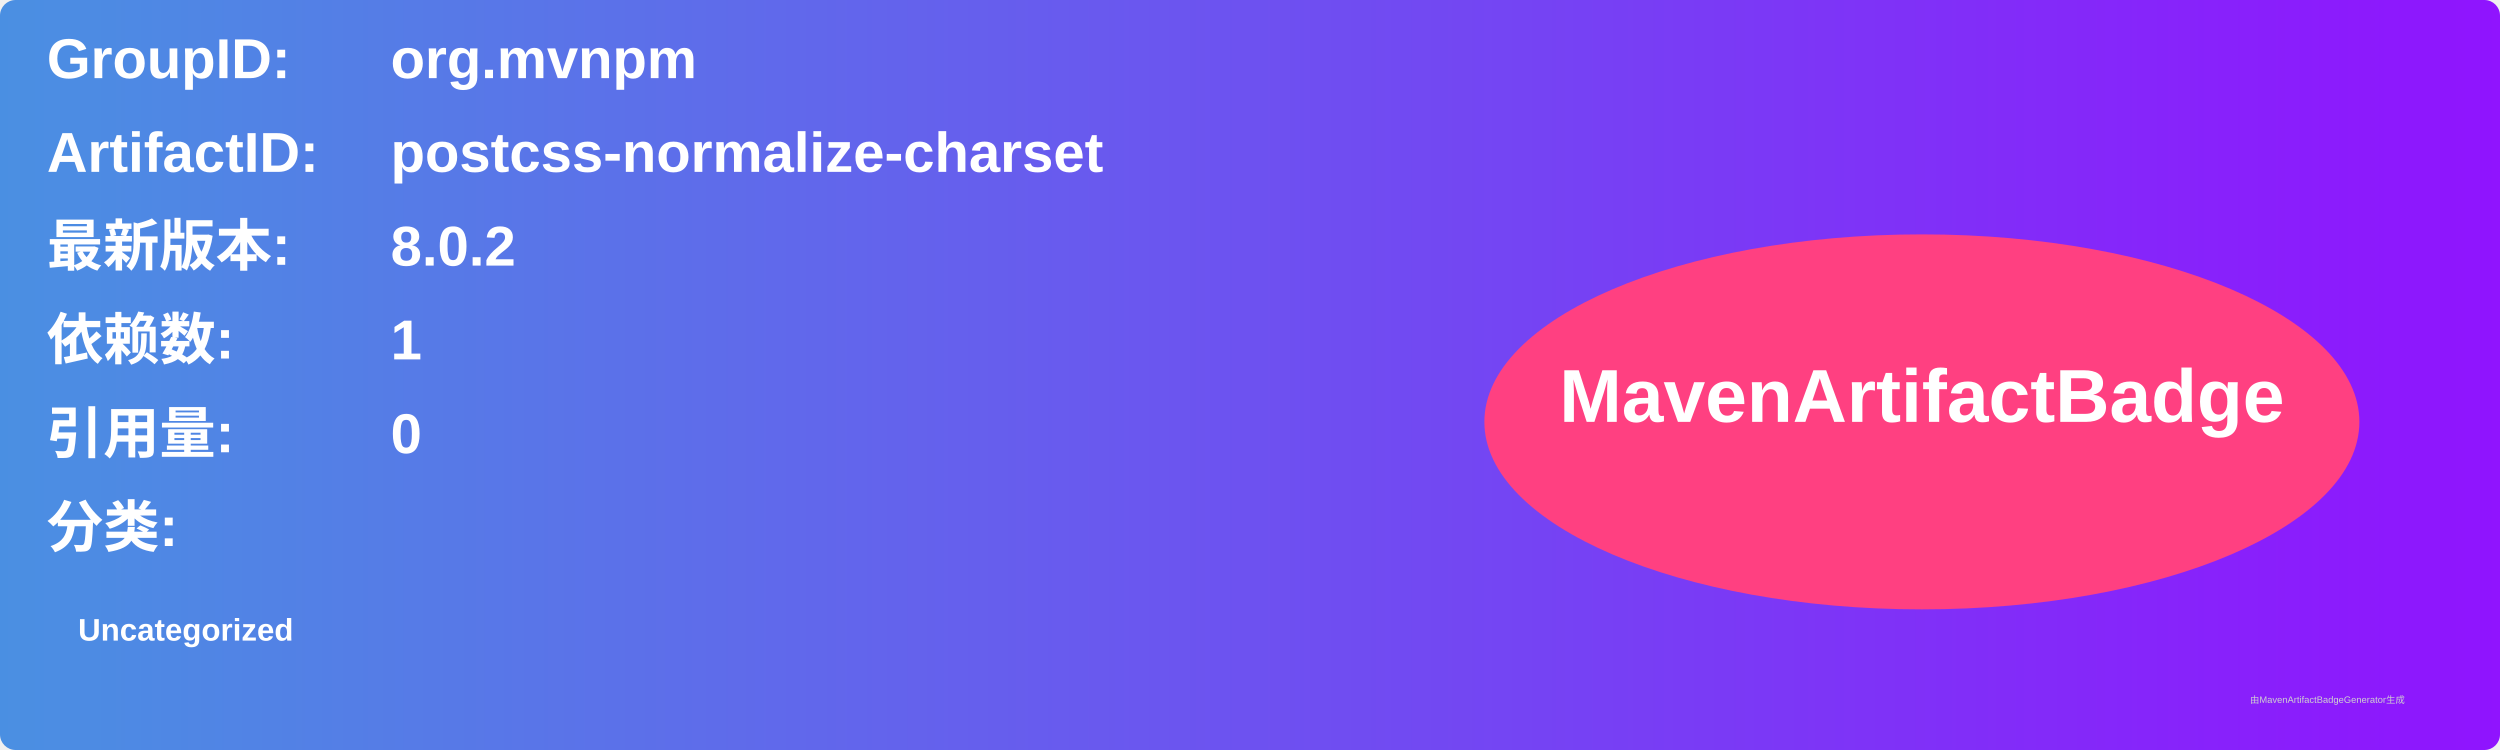
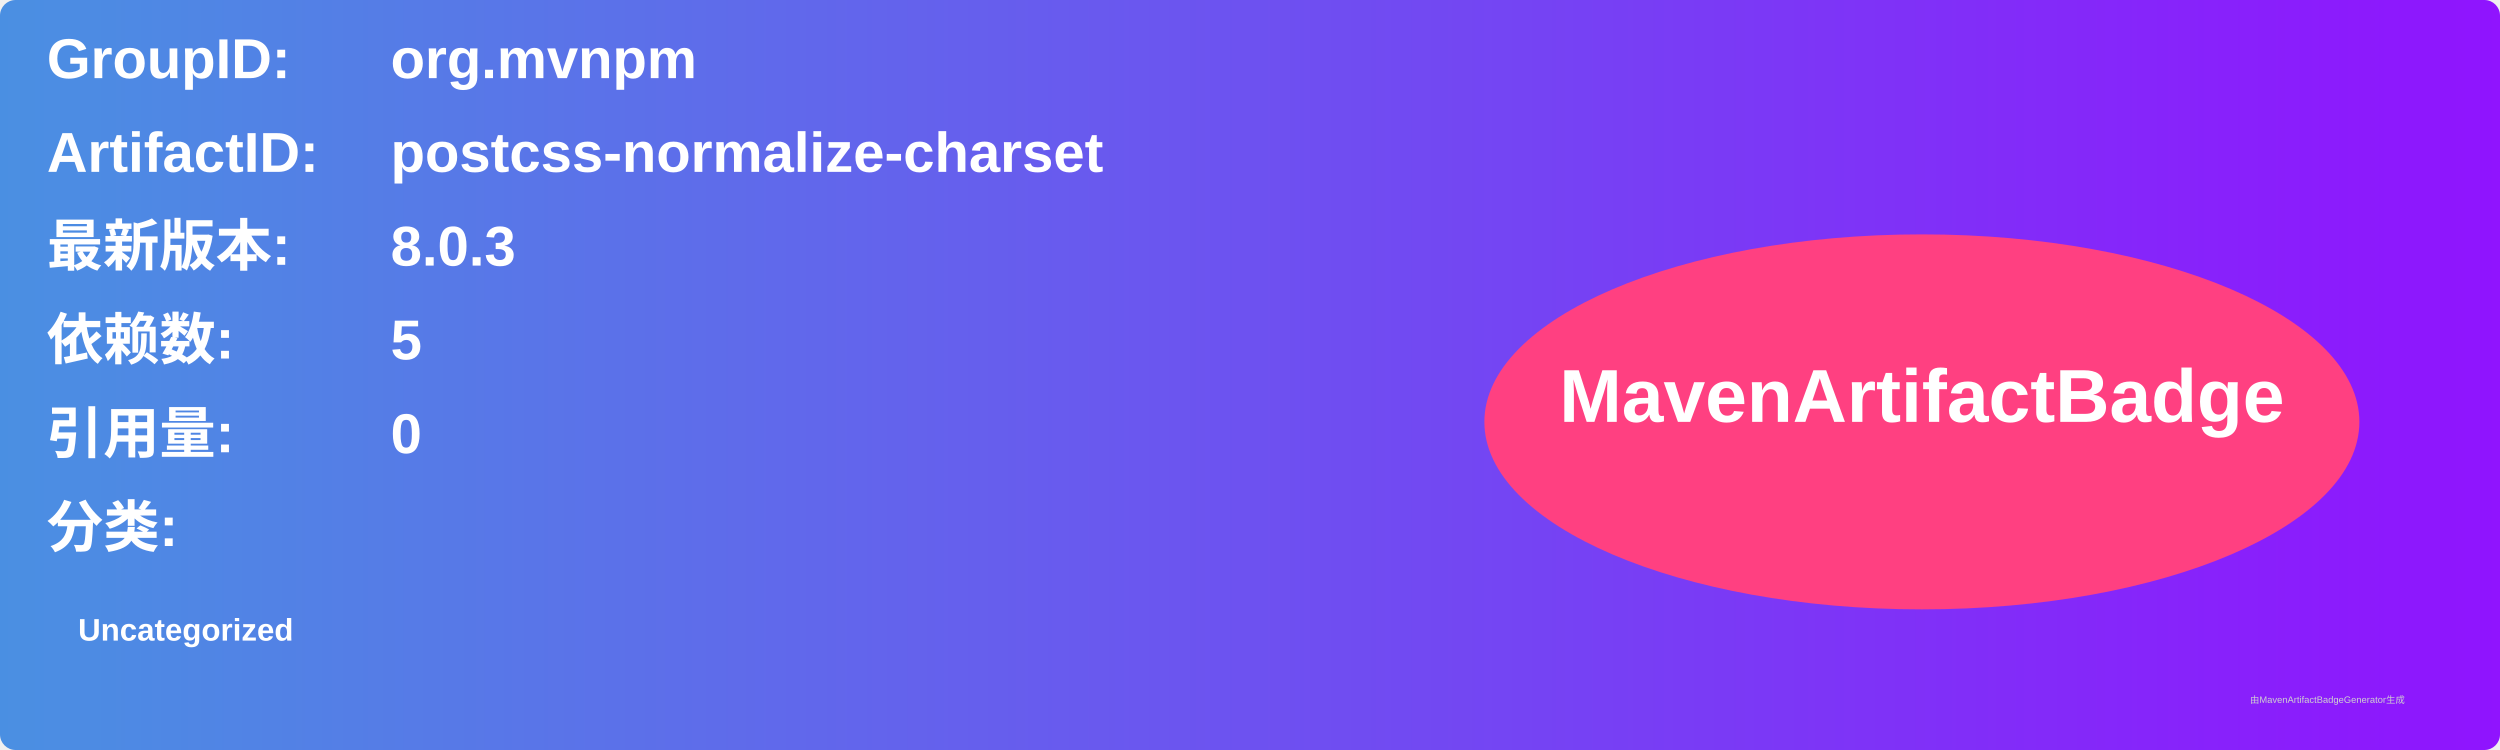
<svg xmlns="http://www.w3.org/2000/svg" width="800" height="240" viewBox="0 0 800 240">
  <linearGradient id="grad" x1="0%" y1="0%" x2="100%" y2="0%">
    <stop offset="0%" stop-color="#4a90e2" />
    <stop offset="100%" stop-color="#9013fe" />
  </linearGradient>
  <rect width="100%" height="100%" rx="5" ry="5" fill="url(#grad)" />
  <g transform="translate(15, 15)">
    <text x="0" y="10" font-family="Arial" font-size="18" fill="white" font-weight="bold" width="260">GroupID:</text>
    <text x="110" y="10" font-family="Arial" font-size="18" fill="white" font-weight="bold" width="460">org.mvnpm</text>
    <text x="0" y="40" font-family="Arial" font-size="18" fill="white" font-weight="bold" width="260">ArtifactID:</text>
    <text x="110" y="40" font-family="Arial" font-size="18" fill="white" font-weight="bold" width="460">postcss-normalize-charset</text>
    <text x="0" y="70" font-family="Arial" font-size="18" fill="white" font-weight="bold">最新版本:</text>
    <text x="110" y="70" font-family="Arial" font-size="18" fill="white" font-weight="bold">
-       <tspan font-weight="bold">8.0.2</tspan>
+       <tspan font-weight="bold">8.0.3</tspan>
    </text>
    <text x="0" y="100" font-family="Arial" font-size="18" fill="white" font-weight="bold">依赖数: </text>
    <text x="110" y="100" font-family="Arial" font-size="18" fill="white">
-       <tspan font-weight="bold">1</tspan>
+       <tspan font-weight="bold">5</tspan>
    </text>
    <text x="0" y="130" font-family="Arial" font-size="18" fill="white" font-weight="bold">引用量: </text>
    <text x="110" y="130" font-family="Arial" font-size="18" fill="white">
      <tspan font-weight="bold">0</tspan>
    </text>
    <text x="0" y="160" font-family="Arial" font-size="18" fill="white" font-weight="bold">分类:</text>
    <text x="10" y="190" font-family="Arial" font-size="10" fill="white">
      <tspan font-weight="bold">Uncategorized</tspan>
    </text>
    <ellipse cx="600" cy="120" rx="140" ry="60" fill="#ff4081" />
    <text x="600" y="120" text-anchor="middle" font-family="Arial" font-size="24" fill="white" font-weight="bold">MavenArtifactBadge</text>
  </g>
  <text x="720" y="225" font-family="Arial" font-size="3" fill="#d0d0d0">由MavenArtifactBadgeGenerator生成</text>
</svg>
